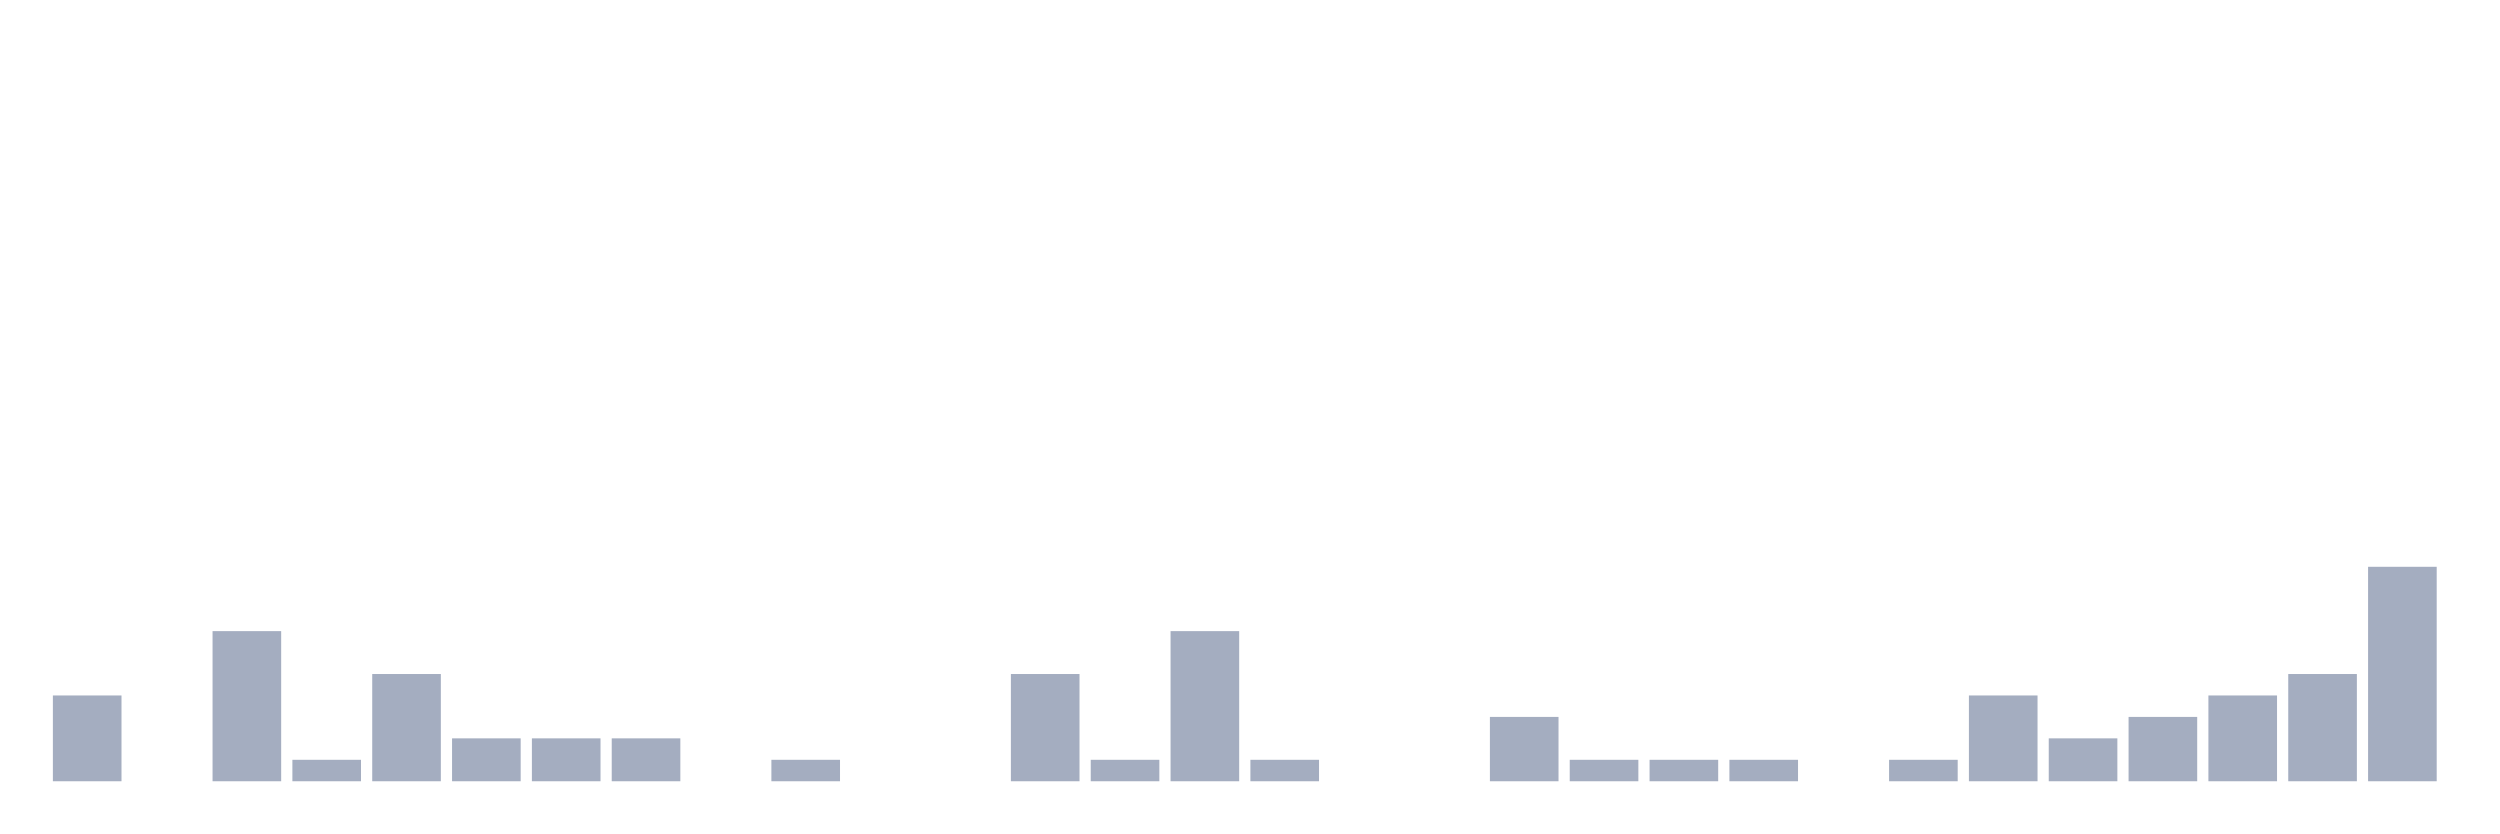
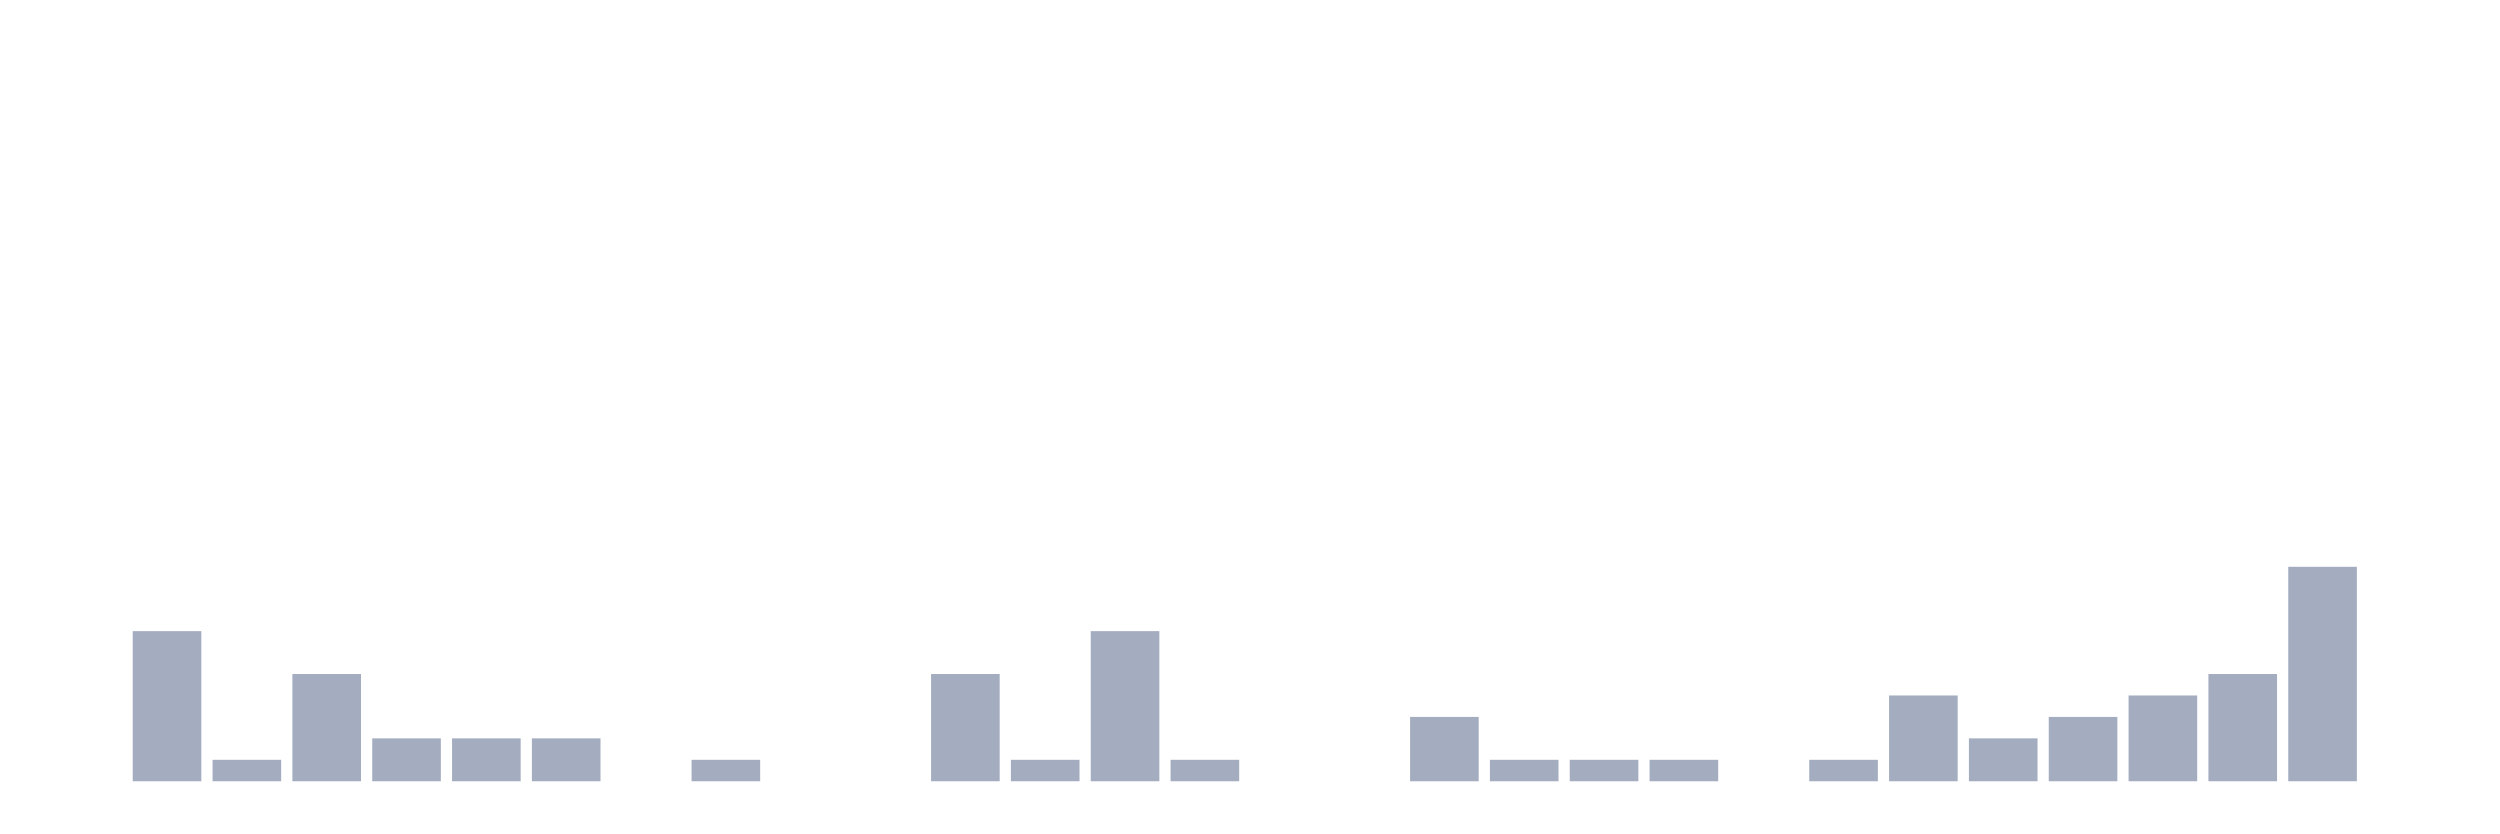
<svg xmlns="http://www.w3.org/2000/svg" viewBox="0 0 480 160">
  <g transform="translate(10,10)">
-     <rect class="bar" x="0.153" width="13.175" y="123.529" height="16.471" fill="rgb(164,173,192)" />
-     <rect class="bar" x="15.482" width="13.175" y="140" height="0" fill="rgb(164,173,192)" />
-     <rect class="bar" x="30.81" width="13.175" y="111.176" height="28.824" fill="rgb(164,173,192)" />
-     <rect class="bar" x="46.138" width="13.175" y="135.882" height="4.118" fill="rgb(164,173,192)" />
-     <rect class="bar" x="61.466" width="13.175" y="119.412" height="20.588" fill="rgb(164,173,192)" />
+     <rect class="bar" x="0.153" width="13.175" y="140" height="0" fill="rgb(164,173,192)" />
+     <rect class="bar" x="15.482" width="13.175" y="111.176" height="28.824" fill="rgb(164,173,192)" />
+     <rect class="bar" x="30.81" width="13.175" y="135.882" height="4.118" fill="rgb(164,173,192)" />
+     <rect class="bar" x="46.138" width="13.175" y="119.412" height="20.588" fill="rgb(164,173,192)" />
+     <rect class="bar" x="61.466" width="13.175" y="131.765" height="8.235" fill="rgb(164,173,192)" />
    <rect class="bar" x="76.794" width="13.175" y="131.765" height="8.235" fill="rgb(164,173,192)" />
    <rect class="bar" x="92.123" width="13.175" y="131.765" height="8.235" fill="rgb(164,173,192)" />
-     <rect class="bar" x="107.451" width="13.175" y="131.765" height="8.235" fill="rgb(164,173,192)" />
-     <rect class="bar" x="122.779" width="13.175" y="140" height="0" fill="rgb(164,173,192)" />
-     <rect class="bar" x="138.107" width="13.175" y="135.882" height="4.118" fill="rgb(164,173,192)" />
+     <rect class="bar" x="107.451" width="13.175" y="140" height="0" fill="rgb(164,173,192)" />
+     <rect class="bar" x="122.779" width="13.175" y="135.882" height="4.118" fill="rgb(164,173,192)" />
+     <rect class="bar" x="138.107" width="13.175" y="140" height="0" fill="rgb(164,173,192)" />
    <rect class="bar" x="153.436" width="13.175" y="140" height="0" fill="rgb(164,173,192)" />
-     <rect class="bar" x="168.764" width="13.175" y="140" height="0" fill="rgb(164,173,192)" />
-     <rect class="bar" x="184.092" width="13.175" y="119.412" height="20.588" fill="rgb(164,173,192)" />
-     <rect class="bar" x="199.42" width="13.175" y="135.882" height="4.118" fill="rgb(164,173,192)" />
-     <rect class="bar" x="214.748" width="13.175" y="111.176" height="28.824" fill="rgb(164,173,192)" />
-     <rect class="bar" x="230.077" width="13.175" y="135.882" height="4.118" fill="rgb(164,173,192)" />
+     <rect class="bar" x="168.764" width="13.175" y="119.412" height="20.588" fill="rgb(164,173,192)" />
+     <rect class="bar" x="184.092" width="13.175" y="135.882" height="4.118" fill="rgb(164,173,192)" />
+     <rect class="bar" x="199.42" width="13.175" y="111.176" height="28.824" fill="rgb(164,173,192)" />
+     <rect class="bar" x="214.748" width="13.175" y="135.882" height="4.118" fill="rgb(164,173,192)" />
+     <rect class="bar" x="230.077" width="13.175" y="140" height="0" fill="rgb(164,173,192)" />
    <rect class="bar" x="245.405" width="13.175" y="140" height="0" fill="rgb(164,173,192)" />
-     <rect class="bar" x="260.733" width="13.175" y="140" height="0" fill="rgb(164,173,192)" />
-     <rect class="bar" x="276.061" width="13.175" y="127.647" height="12.353" fill="rgb(164,173,192)" />
+     <rect class="bar" x="260.733" width="13.175" y="127.647" height="12.353" fill="rgb(164,173,192)" />
+     <rect class="bar" x="276.061" width="13.175" y="135.882" height="4.118" fill="rgb(164,173,192)" />
    <rect class="bar" x="291.39" width="13.175" y="135.882" height="4.118" fill="rgb(164,173,192)" />
    <rect class="bar" x="306.718" width="13.175" y="135.882" height="4.118" fill="rgb(164,173,192)" />
-     <rect class="bar" x="322.046" width="13.175" y="135.882" height="4.118" fill="rgb(164,173,192)" />
-     <rect class="bar" x="337.374" width="13.175" y="140" height="0" fill="rgb(164,173,192)" />
-     <rect class="bar" x="352.702" width="13.175" y="135.882" height="4.118" fill="rgb(164,173,192)" />
-     <rect class="bar" x="368.031" width="13.175" y="123.529" height="16.471" fill="rgb(164,173,192)" />
-     <rect class="bar" x="383.359" width="13.175" y="131.765" height="8.235" fill="rgb(164,173,192)" />
-     <rect class="bar" x="398.687" width="13.175" y="127.647" height="12.353" fill="rgb(164,173,192)" />
-     <rect class="bar" x="414.015" width="13.175" y="123.529" height="16.471" fill="rgb(164,173,192)" />
-     <rect class="bar" x="429.344" width="13.175" y="119.412" height="20.588" fill="rgb(164,173,192)" />
-     <rect class="bar" x="444.672" width="13.175" y="98.824" height="41.176" fill="rgb(164,173,192)" />
+     <rect class="bar" x="322.046" width="13.175" y="140" height="0" fill="rgb(164,173,192)" />
+     <rect class="bar" x="337.374" width="13.175" y="135.882" height="4.118" fill="rgb(164,173,192)" />
+     <rect class="bar" x="352.702" width="13.175" y="123.529" height="16.471" fill="rgb(164,173,192)" />
+     <rect class="bar" x="368.031" width="13.175" y="131.765" height="8.235" fill="rgb(164,173,192)" />
+     <rect class="bar" x="383.359" width="13.175" y="127.647" height="12.353" fill="rgb(164,173,192)" />
+     <rect class="bar" x="398.687" width="13.175" y="123.529" height="16.471" fill="rgb(164,173,192)" />
+     <rect class="bar" x="414.015" width="13.175" y="119.412" height="20.588" fill="rgb(164,173,192)" />
+     <rect class="bar" x="429.344" width="13.175" y="98.824" height="41.176" fill="rgb(164,173,192)" />
+     <rect class="bar" x="444.672" width="13.175" y="140" height="0" fill="rgb(164,173,192)" />
  </g>
</svg>
